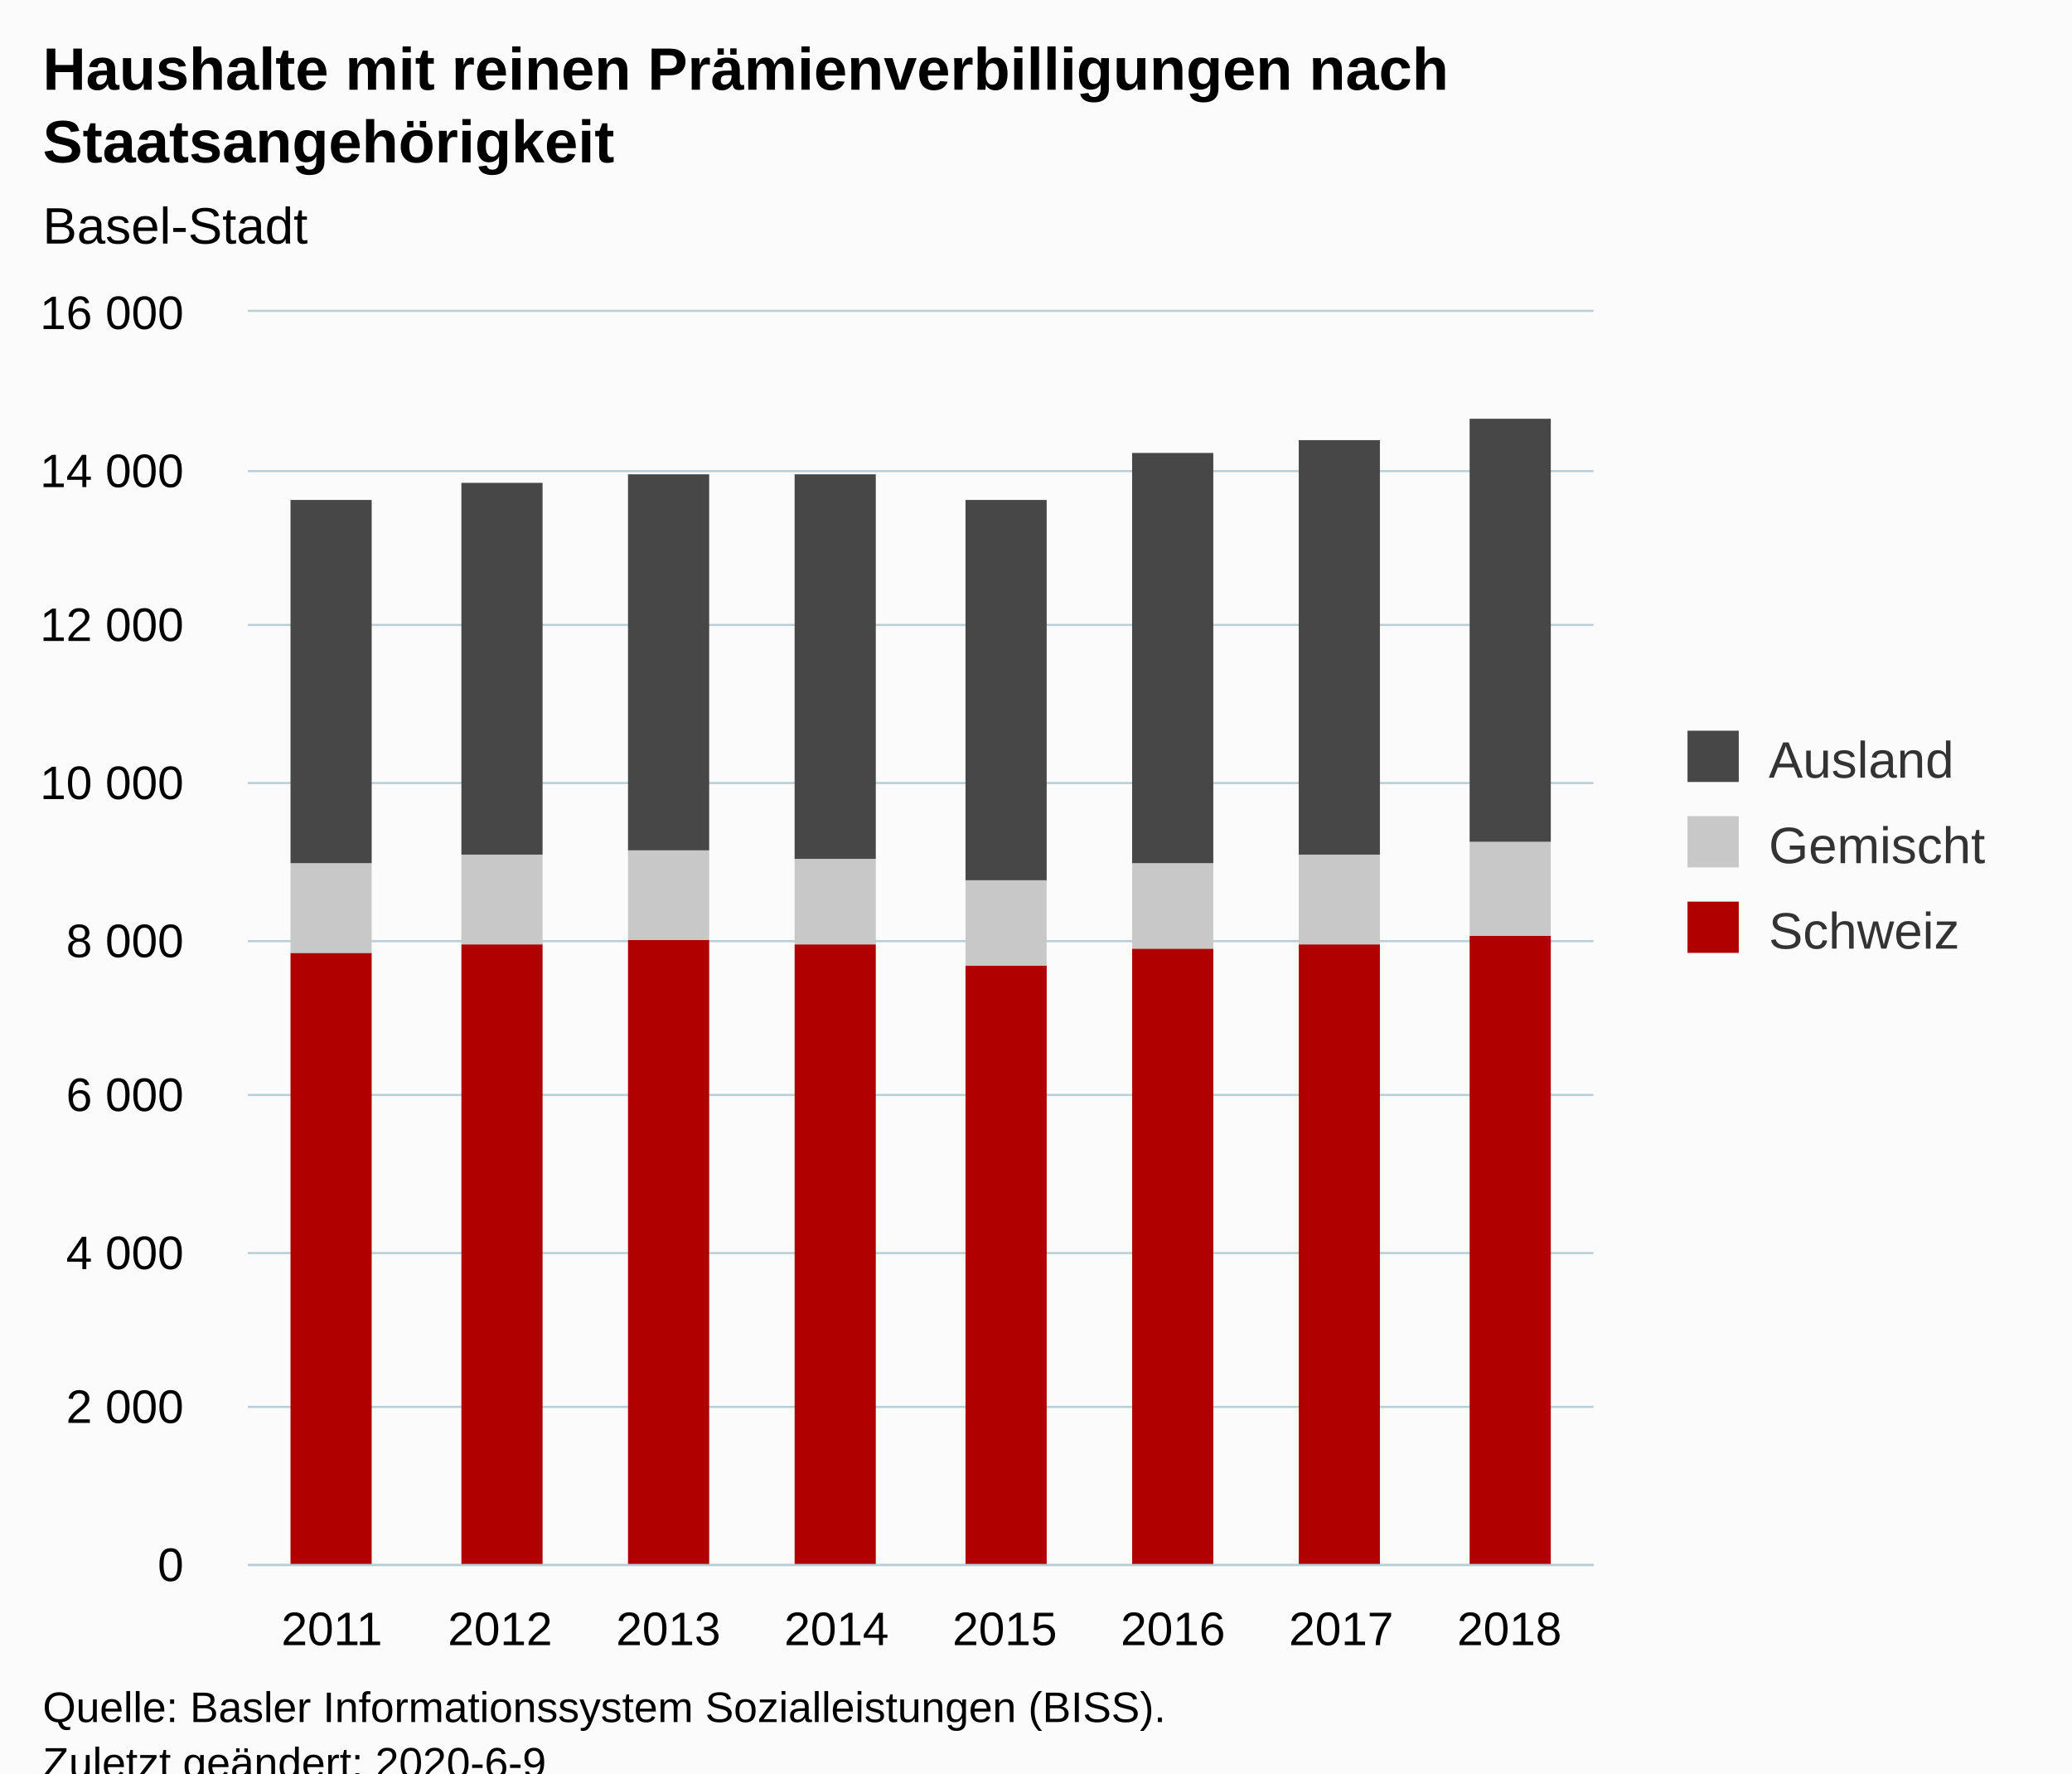
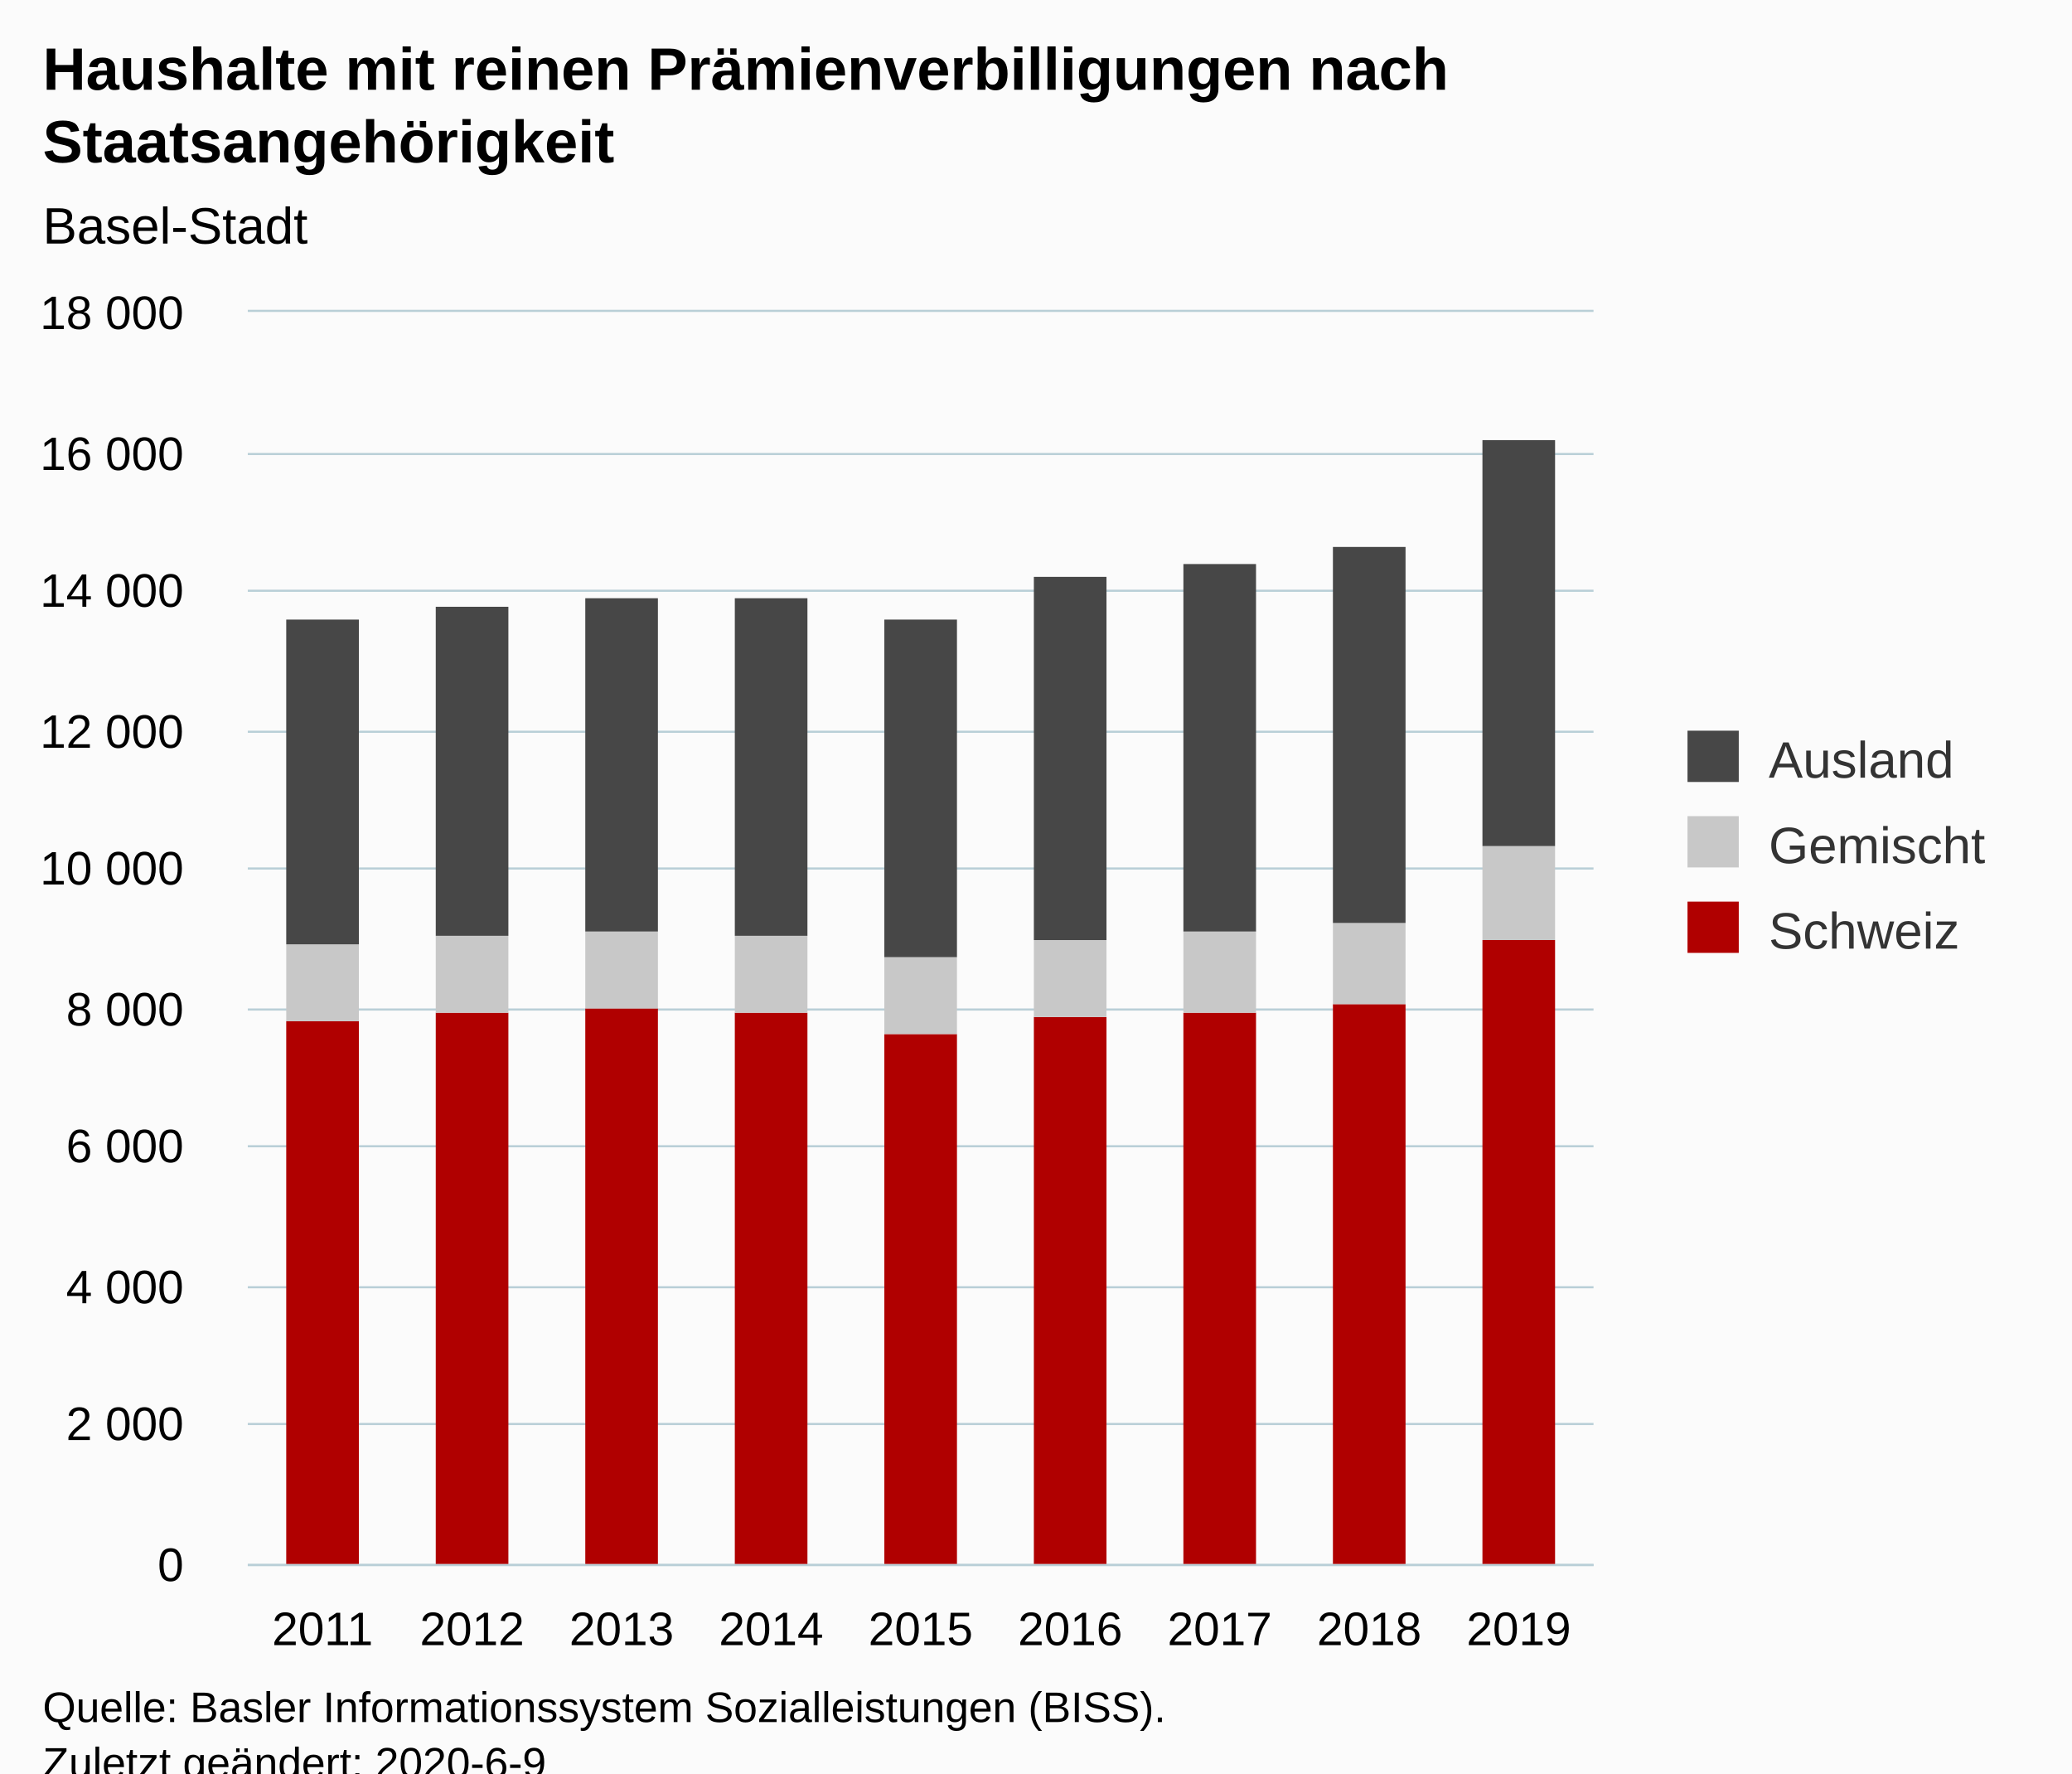
<svg xmlns="http://www.w3.org/2000/svg" version="1.1" class="highcharts-root" style="font-family:Arial;font-size:12px;" viewBox="0 0 485 415">
  <defs>
-     <clipPath id="highcharts-ikexqbr-6">
+     <clipPath id="highcharts-yees639-6">
      <rect x="0" y="0" width="315" height="293" fill="none" />
    </clipPath>
-     <clipPath id="highcharts-ikexqbr-7">
+     <clipPath id="highcharts-yees639-7">
      <rect x="0" y="0" width="315" height="293" fill="none" />
    </clipPath>
  </defs>
  <rect fill="#fbfbfb" class="highcharts-background" x="0" y="0" width="485" height="428" rx="0" ry="0" />
  <rect fill="none" class="highcharts-plot-background" x="58" y="73" width="315" height="293" />
  <g class="highcharts-pane-group" data-z-index="0" />
  <g class="highcharts-grid highcharts-xaxis-grid " data-z-index="1">
-     <path fill="none" data-z-index="1" class="highcharts-grid-line" d="M 96.5 73 L 96.5 366" opacity="1" />
-     <path fill="none" data-z-index="1" class="highcharts-grid-line" d="M 136.5 73 L 136.5 366" opacity="1" />
-     <path fill="none" data-z-index="1" class="highcharts-grid-line" d="M 175.5 73 L 175.5 366" opacity="1" />
-     <path fill="none" data-z-index="1" class="highcharts-grid-line" d="M 215.5 73 L 215.5 366" opacity="1" />
-     <path fill="none" data-z-index="1" class="highcharts-grid-line" d="M 254.5 73 L 254.5 366" opacity="1" />
-     <path fill="none" data-z-index="1" class="highcharts-grid-line" d="M 293.5 73 L 293.5 366" opacity="1" />
-     <path fill="none" data-z-index="1" class="highcharts-grid-line" d="M 333.5 73 L 333.5 366" opacity="1" />
+     <path fill="none" data-z-index="1" class="highcharts-grid-line" d="M 92.5 73 L 92.5 366" opacity="1" />
+     <path fill="none" data-z-index="1" class="highcharts-grid-line" d="M 127.5 73 L 127.5 366" opacity="1" />
+     <path fill="none" data-z-index="1" class="highcharts-grid-line" d="M 162.5 73 L 162.5 366" opacity="1" />
+     <path fill="none" data-z-index="1" class="highcharts-grid-line" d="M 197.5 73 L 197.5 366" opacity="1" />
+     <path fill="none" data-z-index="1" class="highcharts-grid-line" d="M 232.5 73 L 232.5 366" opacity="1" />
+     <path fill="none" data-z-index="1" class="highcharts-grid-line" d="M 267.5 73 L 267.5 366" opacity="1" />
+     <path fill="none" data-z-index="1" class="highcharts-grid-line" d="M 302.5 73 L 302.5 366" opacity="1" />
+     <path fill="none" data-z-index="1" class="highcharts-grid-line" d="M 337.5 73 L 337.5 366" opacity="1" />
    <path fill="none" data-z-index="1" class="highcharts-grid-line" d="M 372.5 73 L 372.5 366" opacity="1" />
    <path fill="none" data-z-index="1" class="highcharts-grid-line" d="M 57.5 73 L 57.5 366" opacity="1" />
  </g>
  <g class="highcharts-grid highcharts-yaxis-grid " data-z-index="1">
    <path fill="none" stroke="#B9CFD7" stroke-width="0.5" data-z-index="1" class="highcharts-grid-line" d="M 58 366.25 L 373 366.25" opacity="1" />
-     <path fill="none" stroke="#B9CFD7" stroke-width="0.5" data-z-index="1" class="highcharts-grid-line" d="M 58 329.25 L 373 329.25" opacity="1" />
-     <path fill="none" stroke="#B9CFD7" stroke-width="0.5" data-z-index="1" class="highcharts-grid-line" d="M 58 293.25 L 373 293.25" opacity="1" />
-     <path fill="none" stroke="#B9CFD7" stroke-width="0.5" data-z-index="1" class="highcharts-grid-line" d="M 58 256.25 L 373 256.25" opacity="1" />
-     <path fill="none" stroke="#B9CFD7" stroke-width="0.5" data-z-index="1" class="highcharts-grid-line" d="M 58 220.25 L 373 220.25" opacity="1" />
-     <path fill="none" stroke="#B9CFD7" stroke-width="0.5" data-z-index="1" class="highcharts-grid-line" d="M 58 183.25 L 373 183.25" opacity="1" />
-     <path fill="none" stroke="#B9CFD7" stroke-width="0.5" data-z-index="1" class="highcharts-grid-line" d="M 58 146.25 L 373 146.25" opacity="1" />
-     <path fill="none" stroke="#B9CFD7" stroke-width="0.5" data-z-index="1" class="highcharts-grid-line" d="M 58 110.25 L 373 110.25" opacity="1" />
+     <path fill="none" stroke="#B9CFD7" stroke-width="0.5" data-z-index="1" class="highcharts-grid-line" d="M 58 333.25 L 373 333.25" opacity="1" />
+     <path fill="none" stroke="#B9CFD7" stroke-width="0.5" data-z-index="1" class="highcharts-grid-line" d="M 58 301.25 L 373 301.25" opacity="1" />
+     <path fill="none" stroke="#B9CFD7" stroke-width="0.5" data-z-index="1" class="highcharts-grid-line" d="M 58 268.25 L 373 268.25" opacity="1" />
+     <path fill="none" stroke="#B9CFD7" stroke-width="0.5" data-z-index="1" class="highcharts-grid-line" d="M 58 236.25 L 373 236.25" opacity="1" />
+     <path fill="none" stroke="#B9CFD7" stroke-width="0.5" data-z-index="1" class="highcharts-grid-line" d="M 58 203.25 L 373 203.25" opacity="1" />
+     <path fill="none" stroke="#B9CFD7" stroke-width="0.5" data-z-index="1" class="highcharts-grid-line" d="M 58 171.25 L 373 171.25" opacity="1" />
+     <path fill="none" stroke="#B9CFD7" stroke-width="0.5" data-z-index="1" class="highcharts-grid-line" d="M 58 138.25 L 373 138.25" opacity="1" />
+     <path fill="none" stroke="#B9CFD7" stroke-width="0.5" data-z-index="1" class="highcharts-grid-line" d="M 58 106.25 L 373 106.25" opacity="1" />
    <path fill="none" stroke="#B9CFD7" stroke-width="0.5" data-z-index="1" class="highcharts-grid-line" d="M 58 72.75 L 373 72.75" opacity="1" />
  </g>
  <rect fill="none" class="highcharts-plot-border" data-z-index="1" x="58" y="73" width="315" height="293" />
  <g class="highcharts-axis highcharts-xaxis " data-z-index="2">
    <path fill="none" class="highcharts-axis-line" stroke="#B9CFD7" stroke-width="0.5" data-z-index="7" d="M 58 366.25 L 373 366.25" />
  </g>
  <g class="highcharts-axis highcharts-yaxis " data-z-index="2">
    <path fill="none" class="highcharts-axis-line" data-z-index="7" d="M 58 73 L 58 366" />
  </g>
  <g class="highcharts-series-group" data-z-index="3">
-     <g data-z-index="0.1" class="highcharts-series highcharts-series-0 highcharts-column-series " transform="translate(58,73) scale(1 1)" clip-path="url(#highcharts-ikexqbr-7)">
-       <rect x="10" y="150" width="19" height="144" fill="#B00000" class="highcharts-point" />
-       <rect x="50" y="148" width="19" height="146" fill="#B00000" class="highcharts-point" />
-       <rect x="89" y="147" width="19" height="147" fill="#B00000" class="highcharts-point" />
-       <rect x="128" y="148" width="19" height="146" fill="#B00000" class="highcharts-point" />
-       <rect x="168" y="153" width="19" height="141" fill="#B00000" class="highcharts-point" />
-       <rect x="207" y="149" width="19" height="145" fill="#B00000" class="highcharts-point" />
-       <rect x="246" y="148" width="19" height="146" fill="#B00000" class="highcharts-point" />
-       <rect x="286" y="146" width="19" height="148" fill="#B00000" class="highcharts-point" />
+     <g data-z-index="0.1" class="highcharts-series highcharts-series-0 highcharts-column-series " transform="translate(58,73) scale(1 1)" clip-path="url(#highcharts-yees639-7)">
+       <rect x="9" y="166" width="17" height="128" fill="#B00000" class="highcharts-point" />
+       <rect x="44" y="164" width="17" height="130" fill="#B00000" class="highcharts-point" />
+       <rect x="79" y="163" width="17" height="131" fill="#B00000" class="highcharts-point" />
+       <rect x="114" y="164" width="17" height="130" fill="#B00000" class="highcharts-point" />
+       <rect x="149" y="169" width="17" height="125" fill="#B00000" class="highcharts-point" />
+       <rect x="184" y="165" width="17" height="129" fill="#B00000" class="highcharts-point" />
+       <rect x="219" y="164" width="17" height="130" fill="#B00000" class="highcharts-point" />
+       <rect x="254" y="162" width="17" height="132" fill="#B00000" class="highcharts-point" />
+       <rect x="289" y="147" width="17" height="147" fill="#B00000" class="highcharts-point" />
    </g>
    <g data-z-index="0.1" class="highcharts-markers highcharts-series-0 highcharts-column-series " transform="translate(58,73) scale(1 1)" clip-path="none" />
-     <g data-z-index="0.1" class="highcharts-series highcharts-series-1 highcharts-column-series " transform="translate(58,73) scale(1 1)" clip-path="url(#highcharts-ikexqbr-7)">
-       <rect x="10" y="129" width="19" height="21" fill="#C8C8C8" class="highcharts-point" />
-       <rect x="50" y="127" width="19" height="21" fill="#C8C8C8" class="highcharts-point" />
-       <rect x="89" y="126" width="19" height="21" fill="#C8C8C8" class="highcharts-point" />
-       <rect x="128" y="128" width="19" height="20" fill="#C8C8C8" class="highcharts-point" />
-       <rect x="168" y="133" width="19" height="20" fill="#C8C8C8" class="highcharts-point" />
-       <rect x="207" y="129" width="19" height="20" fill="#C8C8C8" class="highcharts-point" />
-       <rect x="246" y="127" width="19" height="21" fill="#C8C8C8" class="highcharts-point" />
-       <rect x="286" y="124" width="19" height="22" fill="#C8C8C8" class="highcharts-point" />
+     <g data-z-index="0.1" class="highcharts-series highcharts-series-1 highcharts-column-series " transform="translate(58,73) scale(1 1)" clip-path="url(#highcharts-yees639-7)">
+       <rect x="9" y="148" width="17" height="18" fill="#C8C8C8" class="highcharts-point" />
+       <rect x="44" y="146" width="17" height="18" fill="#C8C8C8" class="highcharts-point" />
+       <rect x="79" y="145" width="17" height="18" fill="#C8C8C8" class="highcharts-point" />
+       <rect x="114" y="146" width="17" height="18" fill="#C8C8C8" class="highcharts-point" />
+       <rect x="149" y="151" width="17" height="18" fill="#C8C8C8" class="highcharts-point" />
+       <rect x="184" y="147" width="17" height="18" fill="#C8C8C8" class="highcharts-point" />
+       <rect x="219" y="145" width="17" height="19" fill="#C8C8C8" class="highcharts-point" />
+       <rect x="254" y="143" width="17" height="19" fill="#C8C8C8" class="highcharts-point" />
+       <rect x="289" y="125" width="17" height="22" fill="#C8C8C8" class="highcharts-point" />
    </g>
    <g data-z-index="0.1" class="highcharts-markers highcharts-series-1 highcharts-column-series " transform="translate(58,73) scale(1 1)" clip-path="none" />
-     <g data-z-index="0.1" class="highcharts-series highcharts-series-2 highcharts-column-series " transform="translate(58,73) scale(1 1)" clip-path="url(#highcharts-ikexqbr-7)">
-       <rect x="10" y="44" width="19" height="85" fill="#474747" class="highcharts-point" />
-       <rect x="50" y="40" width="19" height="87" fill="#474747" class="highcharts-point" />
-       <rect x="89" y="38" width="19" height="88" fill="#474747" class="highcharts-point" />
-       <rect x="128" y="38" width="19" height="90" fill="#474747" class="highcharts-point" />
-       <rect x="168" y="44" width="19" height="89" fill="#474747" class="highcharts-point" />
-       <rect x="207" y="33" width="19" height="96" fill="#474747" class="highcharts-point" />
-       <rect x="246" y="30" width="19" height="97" fill="#474747" class="highcharts-point" />
-       <rect x="286" y="25" width="19" height="99" fill="#474747" class="highcharts-point" />
+     <g data-z-index="0.1" class="highcharts-series highcharts-series-2 highcharts-column-series " transform="translate(58,73) scale(1 1)" clip-path="url(#highcharts-yees639-7)">
+       <rect x="9" y="72" width="17" height="76" fill="#474747" class="highcharts-point" />
+       <rect x="44" y="69" width="17" height="77" fill="#474747" class="highcharts-point" />
+       <rect x="79" y="67" width="17" height="78" fill="#474747" class="highcharts-point" />
+       <rect x="114" y="67" width="17" height="79" fill="#474747" class="highcharts-point" />
+       <rect x="149" y="72" width="17" height="79" fill="#474747" class="highcharts-point" />
+       <rect x="184" y="62" width="17" height="85" fill="#474747" class="highcharts-point" />
+       <rect x="219" y="59" width="17" height="86" fill="#474747" class="highcharts-point" />
+       <rect x="254" y="55" width="17" height="88" fill="#474747" class="highcharts-point" />
+       <rect x="289" y="30" width="17" height="95" fill="#474747" class="highcharts-point" />
    </g>
    <g data-z-index="0.1" class="highcharts-markers highcharts-series-2 highcharts-column-series " transform="translate(58,73) scale(1 1)" clip-path="none" />
  </g>
  <text x="10" text-anchor="start" class="highcharts-title" data-z-index="4" style="color:#000000;font-size:14px;font-weight:bold;fill:#000000;" y="21">
    <tspan>Haushalte mit reinen Prämienverbilligungen nach</tspan>
    <tspan dy="17" x="10">Staatsangehörigkeit</tspan>
  </text>
  <text x="10" text-anchor="start" class="highcharts-subtitle" data-z-index="4" style="color:#000000;font-size:12px;fill:#000000;" y="57">
    <tspan>Basel-Stadt</tspan>
  </text>
  <g class="highcharts-legend" data-z-index="7" transform="translate(385,164)">
    <rect fill="none" class="highcharts-legend-box" rx="0" ry="0" x="0" y="0" width="90" height="71" visibility="visible" />
    <g data-z-index="1">
      <g>
        <g class="highcharts-legend-item highcharts-column-series highcharts-color-undefined highcharts-series-2" data-z-index="1" transform="translate(8,3)">
          <text x="21" style="color:#333333;font-size:12px;font-weight:normal;cursor:pointer;fill:#333333;" text-anchor="start" data-z-index="2" y="15">
            <tspan>Ausland</tspan>
          </text>
          <rect x="2" y="4" width="12" height="12" fill="#474747" class="highcharts-point" data-z-index="3" />
        </g>
        <g class="highcharts-legend-item highcharts-column-series highcharts-color-undefined highcharts-series-1" data-z-index="1" transform="translate(8,23)">
          <text x="21" y="15" style="color:#333333;font-size:12px;font-weight:normal;cursor:pointer;fill:#333333;" text-anchor="start" data-z-index="2">
            <tspan>Gemischt</tspan>
          </text>
          <rect x="2" y="4" width="12" height="12" fill="#C8C8C8" class="highcharts-point" data-z-index="3" />
        </g>
        <g class="highcharts-legend-item highcharts-column-series highcharts-color-undefined highcharts-series-0" data-z-index="1" transform="translate(8,43)">
          <text x="21" y="15" style="color:#333333;font-size:12px;font-weight:normal;cursor:pointer;fill:#333333;" text-anchor="start" data-z-index="2">
            <tspan>Schweiz</tspan>
          </text>
          <rect x="2" y="4" width="12" height="12" fill="#B00000" class="highcharts-point" data-z-index="3" />
        </g>
      </g>
    </g>
  </g>
  <g class="highcharts-axis-labels highcharts-xaxis-labels " data-z-index="7">
-     <text x="77.688" style="color:#000000;cursor:default;font-size:11px;fill:#000000;" text-anchor="middle" transform="translate(0,0)" y="385" opacity="1">
+     <text x="75.5" style="color:#000000;cursor:default;font-size:11px;fill:#000000;" text-anchor="middle" transform="translate(0,0)" y="385" opacity="1">
      <tspan>2011</tspan>
    </text>
-     <text x="117.062" style="color:#000000;cursor:default;font-size:11px;fill:#000000;" text-anchor="middle" transform="translate(0,0)" y="385" opacity="1">
+     <text x="110.5" style="color:#000000;cursor:default;font-size:11px;fill:#000000;" text-anchor="middle" transform="translate(0,0)" y="385" opacity="1">
      <tspan>2012</tspan>
    </text>
-     <text x="156.438" style="color:#000000;cursor:default;font-size:11px;fill:#000000;" text-anchor="middle" transform="translate(0,0)" y="385" opacity="1">
+     <text x="145.5" style="color:#000000;cursor:default;font-size:11px;fill:#000000;" text-anchor="middle" transform="translate(0,0)" y="385" opacity="1">
      <tspan>2013</tspan>
    </text>
-     <text x="195.812" style="color:#000000;cursor:default;font-size:11px;fill:#000000;" text-anchor="middle" transform="translate(0,0)" y="385" opacity="1">
+     <text x="180.5" style="color:#000000;cursor:default;font-size:11px;fill:#000000;" text-anchor="middle" transform="translate(0,0)" y="385" opacity="1">
      <tspan>2014</tspan>
    </text>
-     <text x="235.188" style="color:#000000;cursor:default;font-size:11px;fill:#000000;" text-anchor="middle" transform="translate(0,0)" y="385" opacity="1">
+     <text x="215.5" style="color:#000000;cursor:default;font-size:11px;fill:#000000;" text-anchor="middle" transform="translate(0,0)" y="385" opacity="1">
      <tspan>2015</tspan>
    </text>
-     <text x="274.562" style="color:#000000;cursor:default;font-size:11px;fill:#000000;" text-anchor="middle" transform="translate(0,0)" y="385" opacity="1">
+     <text x="250.5" style="color:#000000;cursor:default;font-size:11px;fill:#000000;" text-anchor="middle" transform="translate(0,0)" y="385" opacity="1">
      <tspan>2016</tspan>
    </text>
-     <text x="313.938" style="color:#000000;cursor:default;font-size:11px;fill:#000000;" text-anchor="middle" transform="translate(0,0)" y="385" opacity="1">
+     <text x="285.5" style="color:#000000;cursor:default;font-size:11px;fill:#000000;" text-anchor="middle" transform="translate(0,0)" y="385" opacity="1">
      <tspan>2017</tspan>
    </text>
-     <text x="353.312" style="color:#000000;cursor:default;font-size:11px;fill:#000000;" text-anchor="middle" transform="translate(0,0)" y="385" opacity="1">
+     <text x="320.5" style="color:#000000;cursor:default;font-size:11px;fill:#000000;" text-anchor="middle" transform="translate(0,0)" y="385" opacity="1">
      <tspan>2018</tspan>
+     </text>
+     <text x="355.5" style="color:#000000;cursor:default;font-size:11px;fill:#000000;" text-anchor="middle" transform="translate(0,0)" y="385" opacity="1">
+       <tspan>2019</tspan>
    </text>
  </g>
  <g class="highcharts-axis-labels highcharts-yaxis-labels " data-z-index="7">
    <text x="43" style="color:#000000;cursor:default;font-size:11px;fill:#000000;" text-anchor="end" transform="translate(0,0)" y="370" opacity="1">0</text>
-     <text x="43" style="color:#000000;cursor:default;font-size:11px;fill:#000000;" text-anchor="end" transform="translate(0,0)" y="333" opacity="1">
+     <text x="43" style="color:#000000;cursor:default;font-size:11px;fill:#000000;" text-anchor="end" transform="translate(0,0)" y="337" opacity="1">
      <tspan>2 000</tspan>
    </text>
-     <text x="43" style="color:#000000;cursor:default;font-size:11px;fill:#000000;" text-anchor="end" transform="translate(0,0)" y="297" opacity="1">
+     <text x="43" style="color:#000000;cursor:default;font-size:11px;fill:#000000;" text-anchor="end" transform="translate(0,0)" y="305" opacity="1">
      <tspan>4 000</tspan>
    </text>
-     <text x="43" style="color:#000000;cursor:default;font-size:11px;fill:#000000;" text-anchor="end" transform="translate(0,0)" y="260" opacity="1">
+     <text x="43" style="color:#000000;cursor:default;font-size:11px;fill:#000000;" text-anchor="end" transform="translate(0,0)" y="272" opacity="1">
      <tspan>6 000</tspan>
    </text>
-     <text x="43" style="color:#000000;cursor:default;font-size:11px;fill:#000000;" text-anchor="end" transform="translate(0,0)" y="224" opacity="1">
+     <text x="43" style="color:#000000;cursor:default;font-size:11px;fill:#000000;" text-anchor="end" transform="translate(0,0)" y="240" opacity="1">
      <tspan>8 000</tspan>
    </text>
-     <text x="43" style="color:#000000;cursor:default;font-size:11px;fill:#000000;" text-anchor="end" transform="translate(0,0)" y="187" opacity="1">
+     <text x="43" style="color:#000000;cursor:default;font-size:11px;fill:#000000;" text-anchor="end" transform="translate(0,0)" y="207" opacity="1">
      <tspan>10 000</tspan>
    </text>
-     <text x="43" style="color:#000000;cursor:default;font-size:11px;fill:#000000;" text-anchor="end" transform="translate(0,0)" y="150" opacity="1">
+     <text x="43" style="color:#000000;cursor:default;font-size:11px;fill:#000000;" text-anchor="end" transform="translate(0,0)" y="175" opacity="1">
      <tspan>12 000</tspan>
    </text>
-     <text x="43" style="color:#000000;cursor:default;font-size:11px;fill:#000000;" text-anchor="end" transform="translate(0,0)" y="114" opacity="1">
+     <text x="43" style="color:#000000;cursor:default;font-size:11px;fill:#000000;" text-anchor="end" transform="translate(0,0)" y="142" opacity="1">
      <tspan>14 000</tspan>
    </text>
+     <text x="43" style="color:#000000;cursor:default;font-size:11px;fill:#000000;" text-anchor="end" transform="translate(0,0)" y="110" opacity="1">
+       <tspan>16 000</tspan>
+     </text>
    <text x="43" style="color:#000000;cursor:default;font-size:11px;fill:#000000;" text-anchor="end" transform="translate(0,0)" y="77" opacity="1">
-       <tspan>16 000</tspan>
+       <tspan>18 000</tspan>
    </text>
  </g>
  <text x="10" class="highcharts-credits" text-anchor="start" data-z-index="8" style="cursor:default;color:#000000;font-size:10px;fill:#000000;" y="403">
    <tspan>Quelle: Basler Informationssystem Sozialleistungen (BISS).</tspan>
    <tspan x="10" dy="13">Zuletzt geändert: 2020-6-9</tspan>
  </text>
</svg>
